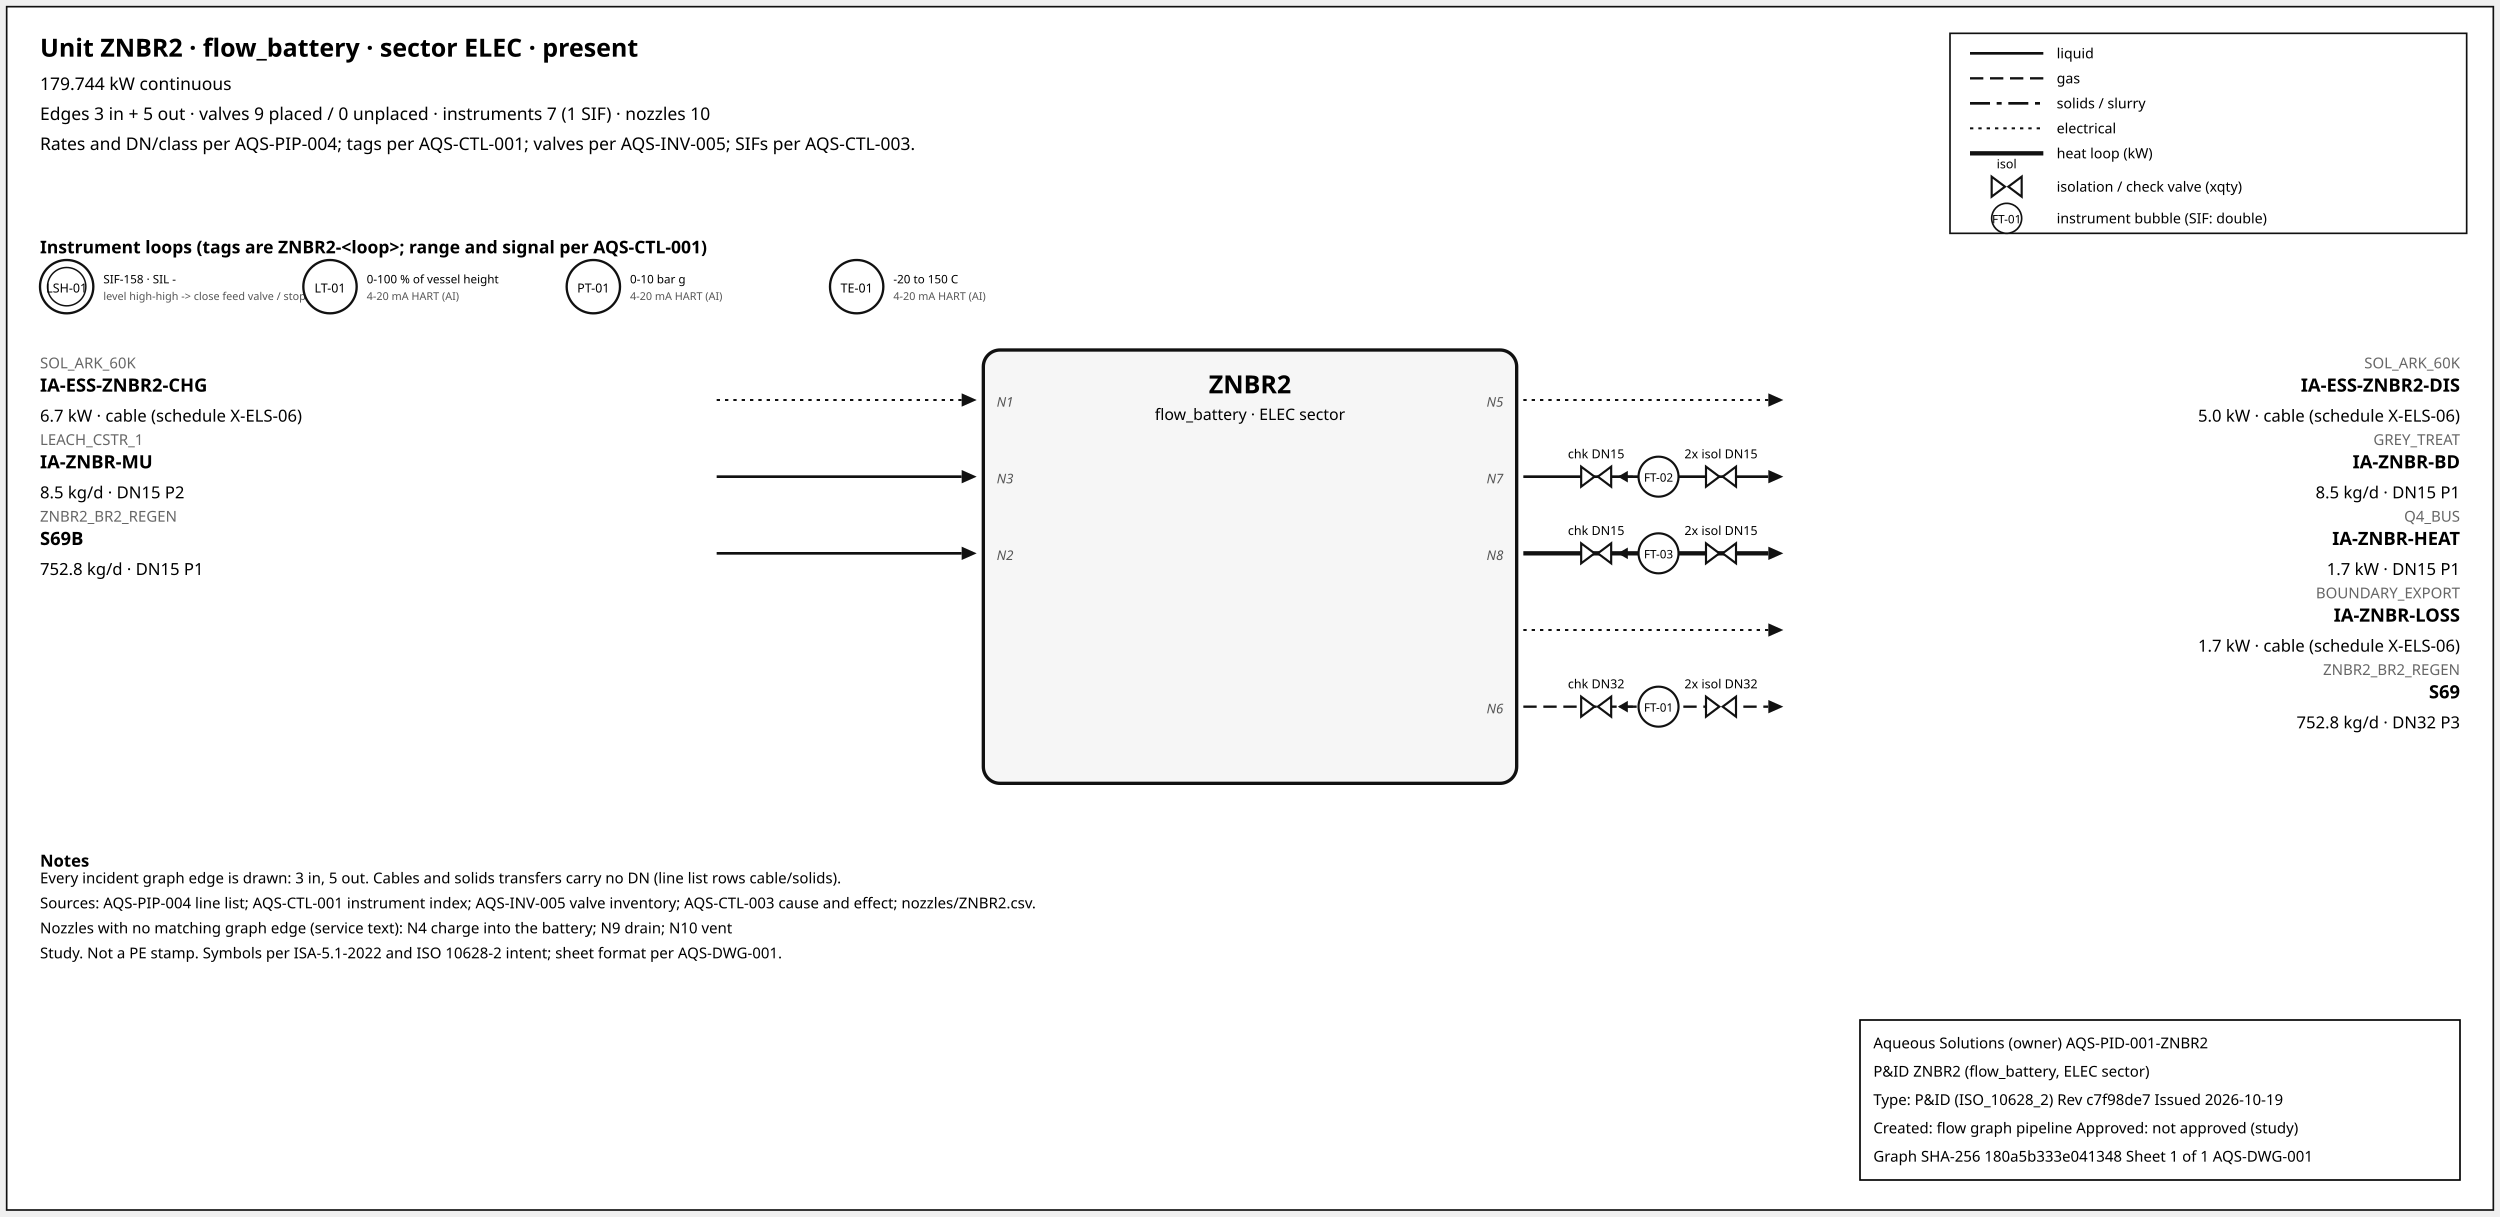
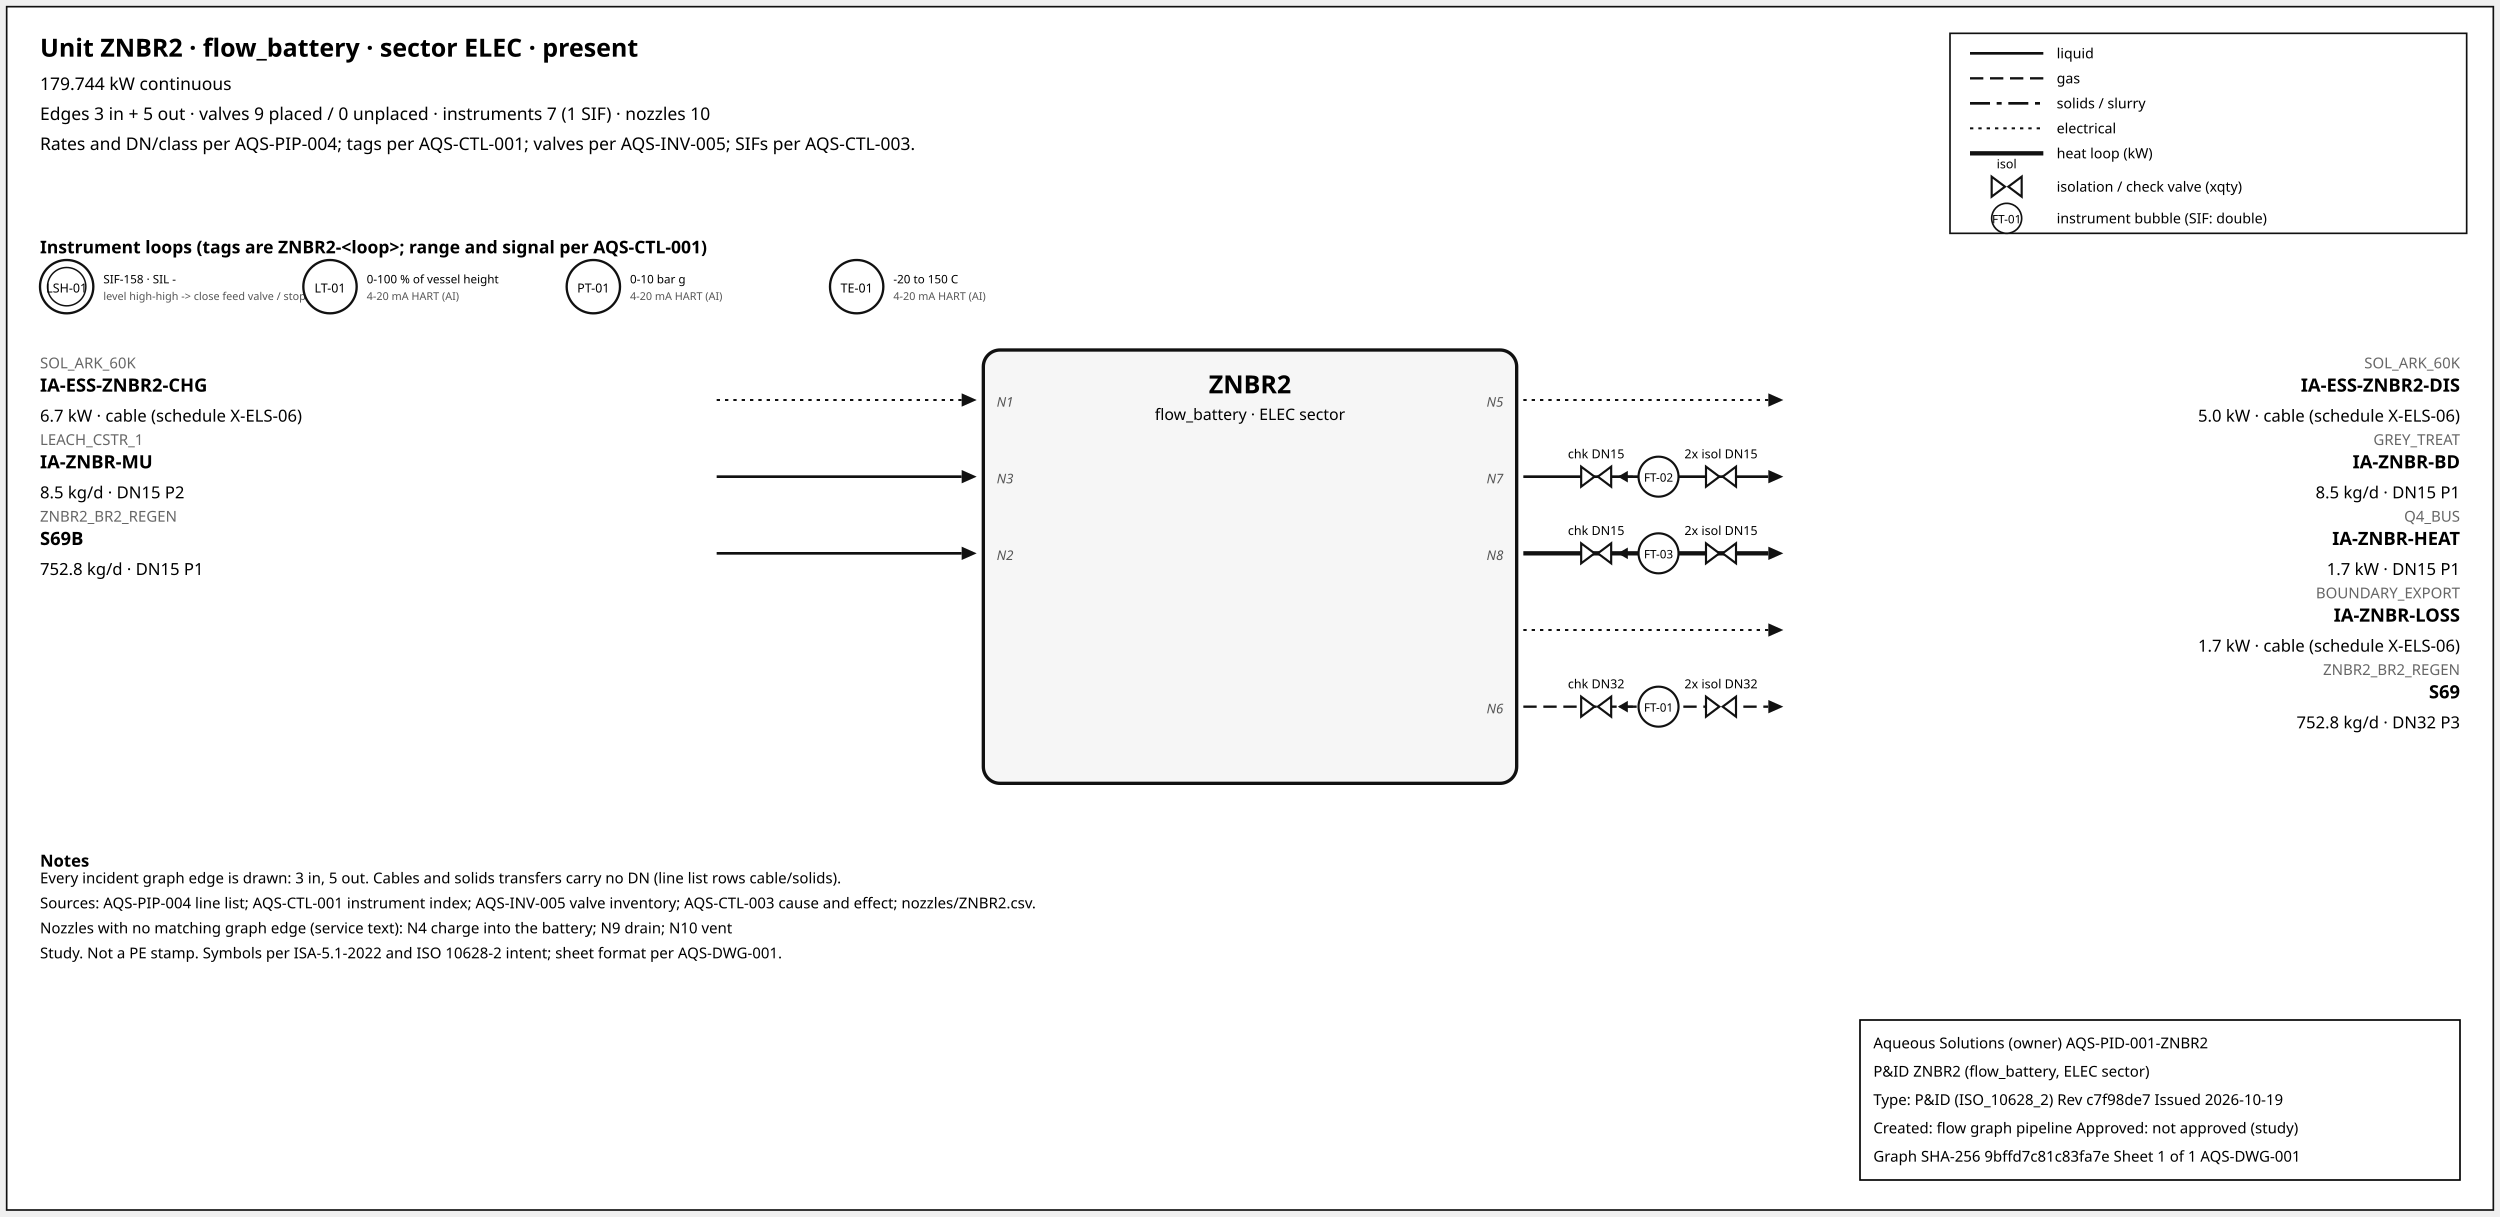
<svg xmlns="http://www.w3.org/2000/svg" width="1500" height="730" font-family="sans-serif">
  <rect x="4" y="4" width="1492" height="722" fill="white" stroke="#111" />
  <text x="24" y="34" font-size="15" font-weight="600">Unit ZNBR2 · flow_battery · sector ELEC · present</text>
  <text x="24" y="54" font-size="10.5">179.744 kW continuous</text>
  <text x="24" y="72" font-size="10.5">Edges 3 in + 5 out · valves 9 placed / 0 unplaced · instruments 7 (1 SIF) · nozzles 10</text>
  <text x="24" y="90" font-size="10.5">Rates and DN/class per AQS-PIP-004; tags per AQS-CTL-001; valves per AQS-INV-005; SIFs per AQS-CTL-003.</text>
  <rect x="1170" y="20" width="310" height="120" fill="white" stroke="#111" />
  <line x1="1182" y1="32" x2="1226" y2="32" stroke="#111" stroke-width="1.6" />
  <text x="1234" y="35" font-size="8.5">liquid</text>
  <line x1="1182" y1="47" x2="1226" y2="47" stroke="#111" stroke-width="1.4" stroke-dasharray="8,4" />
  <text x="1234" y="50" font-size="8.5">gas</text>
  <line x1="1182" y1="62" x2="1226" y2="62" stroke="#111" stroke-width="1.6" stroke-dasharray="12,4,3,4" />
  <text x="1234" y="65" font-size="8.5">solids / slurry</text>
  <line x1="1182" y1="77" x2="1226" y2="77" stroke="#111" stroke-width="1.2" stroke-dasharray="2,3" />
  <text x="1234" y="80" font-size="8.5">electrical</text>
  <line x1="1182" y1="92" x2="1226" y2="92" stroke="#111" stroke-width="2.6" />
  <text x="1234" y="95" font-size="8.5">heat loop (kW)</text>
  <path d="M 1195.0,106 L 1203.0,112 L 1195.0,118 Z M 1213.0,106 L 1205.0,112 L 1213.0,118 Z" fill="white" stroke="#111" stroke-width="1.3" />
  <text x="1204.0" y="101.0" font-size="7.5" text-anchor="middle">isol</text>
  <text x="1234" y="115" font-size="8.5">isolation / check valve (xqty)</text>
  <circle cx="1204" cy="131" r="9" fill="white" stroke="#111" />
  <text x="1204" y="134" font-size="7" text-anchor="middle">FT-01</text>
  <text x="1234" y="134" font-size="8.5">instrument bubble (SIF: double)</text>
  <text x="24" y="152" font-size="10.5" font-weight="600">Instrument loops (tags are ZNBR2-&lt;loop&gt;; range and signal per AQS-CTL-001)</text>
  <circle cx="40" cy="172" r="16" fill="white" stroke="#111" stroke-width="1.4" />
  <circle cx="40" cy="172" r="11.5" fill="none" stroke="#111" stroke-width="0.9" />
  <text x="40" y="175.5" font-size="7.5" text-anchor="middle">LSH-01</text>
  <text x="62" y="170" font-size="7">SIF-158 · SIL -</text>
  <text x="62" y="180" font-size="6.5" fill="#555">level high-high -&gt; close feed valve / stop f</text>
  <circle cx="198" cy="172" r="16" fill="white" stroke="#111" stroke-width="1.4" />
  <text x="198" y="175.5" font-size="7.5" text-anchor="middle">LT-01</text>
  <text x="220" y="170" font-size="7">0-100 % of vessel height</text>
  <text x="220" y="180" font-size="6.5" fill="#555">4-20 mA HART (AI)</text>
  <circle cx="356" cy="172" r="16" fill="white" stroke="#111" stroke-width="1.4" />
  <text x="356" y="175.5" font-size="7.5" text-anchor="middle">PT-01</text>
  <text x="378" y="170" font-size="7">0-10 bar g</text>
  <text x="378" y="180" font-size="6.5" fill="#555">4-20 mA HART (AI)</text>
  <circle cx="514" cy="172" r="16" fill="white" stroke="#111" stroke-width="1.4" />
  <text x="514" y="175.5" font-size="7.5" text-anchor="middle">TE-01</text>
  <text x="536" y="170" font-size="7">-20 to 150 C</text>
  <text x="536" y="180" font-size="6.5" fill="#555">4-20 mA HART (AI)</text>
  <rect x="590" y="210" width="320" height="260" rx="10" fill="#f6f6f6" stroke="#111" stroke-width="2" />
  <text x="750.0" y="236" font-size="15" font-weight="700" text-anchor="middle">ZNBR2</text>
  <text x="750.0" y="252" font-size="9.5" text-anchor="middle">flow_battery · ELEC sector</text>
  <line x1="430" y1="240" x2="577" y2="240" stroke="#111" stroke-width="1.2" stroke-dasharray="2,3" class="edge-in" />
  <polygon points="586,240 577,236 577,244" fill="#111" />
  <text x="24" y="221" font-size="9" fill="#666" text-anchor="start">SOL_ARK_60K</text>
  <text x="24" y="235" font-size="11" font-weight="600" text-anchor="start">IA-ESS-ZNBR2-CHG</text>
  <text x="24" y="253" font-size="10" text-anchor="start">6.7 kW · cable (schedule X-ELS-06)</text>
  <text x="598" y="244" font-size="8" font-style="italic" fill="#555" text-anchor="start">N1</text>
  <line x1="430" y1="286" x2="577" y2="286" stroke="#111" stroke-width="1.6" class="edge-in" />
  <polygon points="586,286 577,282 577,290" fill="#111" />
  <text x="24" y="267" font-size="9" fill="#666" text-anchor="start">LEACH_CSTR_1</text>
  <text x="24" y="281" font-size="11" font-weight="600" text-anchor="start">IA-ZNBR-MU</text>
  <text x="24" y="299" font-size="10" text-anchor="start">8.5 kg/d · DN15 P2</text>
  <text x="598" y="290" font-size="8" font-style="italic" fill="#555" text-anchor="start">N3</text>
  <line x1="430" y1="332" x2="577" y2="332" stroke="#111" stroke-width="1.6" class="edge-in" />
  <polygon points="586,332 577,328 577,336" fill="#111" />
  <text x="24" y="313" font-size="9" fill="#666" text-anchor="start">ZNBR2_BR2_REGEN</text>
  <text x="24" y="327" font-size="11" font-weight="600" text-anchor="start">S69B</text>
  <text x="24" y="345" font-size="10" text-anchor="start">752.8 kg/d · DN15 P1</text>
  <text x="598" y="336" font-size="8" font-style="italic" fill="#555" text-anchor="start">N2</text>
  <line x1="914" y1="240" x2="1061" y2="240" stroke="#111" stroke-width="1.2" stroke-dasharray="2,3" class="edge-out" />
  <polygon points="1070,240 1061,236 1061,244" fill="#111" />
  <text x="1476" y="221" font-size="9" fill="#666" text-anchor="end">SOL_ARK_60K</text>
  <text x="1476" y="235" font-size="11" font-weight="600" text-anchor="end">IA-ESS-ZNBR2-DIS</text>
  <text x="1476" y="253" font-size="10" text-anchor="end">5.0 kW · cable (schedule X-ELS-06)</text>
  <text x="902" y="244" font-size="8" font-style="italic" fill="#555" text-anchor="end">N5</text>
  <line x1="914" y1="286" x2="1061" y2="286" stroke="#111" stroke-width="1.6" class="edge-out" />
  <polygon points="1070,286 1061,282 1061,290" fill="#111" />
  <text x="1476" y="267" font-size="9" fill="#666" text-anchor="end">GREY_TREAT</text>
  <text x="1476" y="281" font-size="11" font-weight="600" text-anchor="end">IA-ZNBR-BD</text>
  <text x="1476" y="299" font-size="10" text-anchor="end">8.5 kg/d · DN15 P1</text>
  <text x="902" y="290" font-size="8" font-style="italic" fill="#555" text-anchor="end">N7</text>
  <line x1="979.7" y1="286" x2="971.7" y2="286" stroke="#111" stroke-width="1.2" />
  <polygon points="970.7,286 976.7,282.5 976.7,289.5" fill="#111" />
  <path d="M 948.7,280 L 956.7,286 L 948.7,292 Z M 966.7,280 L 958.7,286 L 966.7,292 Z" fill="white" stroke="#111" stroke-width="1.3" />
  <text x="957.7" y="275.0" font-size="7.5" text-anchor="middle">chk DN15</text>
  <path d="M 1023.6,280 L 1031.6,286 L 1023.6,292 Z M 1041.6,280 L 1033.6,286 L 1041.6,292 Z" fill="white" stroke="#111" stroke-width="1.3" />
  <text x="1032.6" y="275.0" font-size="7.5" text-anchor="middle">2x isol DN15</text>
  <circle cx="995.12" cy="286" r="12" fill="white" stroke="#111" stroke-width="1.3" />
  <text x="995.12" y="289" font-size="7" text-anchor="middle">FT-02</text>
  <line x1="914" y1="332" x2="1061" y2="332" stroke="#111" stroke-width="2.6" class="edge-out" />
  <polygon points="1070,332 1061,328 1061,336" fill="#111" />
  <text x="1476" y="313" font-size="9" fill="#666" text-anchor="end">Q4_BUS</text>
  <text x="1476" y="327" font-size="11" font-weight="600" text-anchor="end">IA-ZNBR-HEAT</text>
  <text x="1476" y="345" font-size="10" text-anchor="end">1.7 kW · DN15 P1</text>
  <text x="902" y="336" font-size="8" font-style="italic" fill="#555" text-anchor="end">N8</text>
  <line x1="979.7" y1="332" x2="971.7" y2="332" stroke="#111" stroke-width="1.2" />
  <polygon points="970.7,332 976.7,328.5 976.7,335.5" fill="#111" />
  <path d="M 948.7,326 L 956.7,332 L 948.7,338 Z M 966.7,326 L 958.7,332 L 966.7,338 Z" fill="white" stroke="#111" stroke-width="1.3" />
  <text x="957.7" y="321.0" font-size="7.5" text-anchor="middle">chk DN15</text>
  <path d="M 1023.6,326 L 1031.6,332 L 1023.6,338 Z M 1041.6,326 L 1033.6,332 L 1041.6,338 Z" fill="white" stroke="#111" stroke-width="1.3" />
  <text x="1032.6" y="321.0" font-size="7.5" text-anchor="middle">2x isol DN15</text>
  <circle cx="995.12" cy="332" r="12" fill="white" stroke="#111" stroke-width="1.3" />
  <text x="995.12" y="335" font-size="7" text-anchor="middle">FT-03</text>
  <line x1="914" y1="378" x2="1061" y2="378" stroke="#111" stroke-width="1.2" stroke-dasharray="2,3" class="edge-out" />
  <polygon points="1070,378 1061,374 1061,382" fill="#111" />
  <text x="1476" y="359" font-size="9" fill="#666" text-anchor="end">BOUNDARY_EXPORT</text>
  <text x="1476" y="373" font-size="11" font-weight="600" text-anchor="end">IA-ZNBR-LOSS</text>
  <text x="1476" y="391" font-size="10" text-anchor="end">1.7 kW · cable (schedule X-ELS-06)</text>
  <line x1="914" y1="424" x2="1061" y2="424" stroke="#111" stroke-width="1.4" stroke-dasharray="8,4" class="edge-out" />
  <polygon points="1070,424 1061,420 1061,428" fill="#111" />
  <text x="1476" y="405" font-size="9" fill="#666" text-anchor="end">ZNBR2_BR2_REGEN</text>
  <text x="1476" y="419" font-size="11" font-weight="600" text-anchor="end">S69</text>
  <text x="1476" y="437" font-size="10" text-anchor="end">752.8 kg/d · DN32 P3</text>
  <text x="902" y="428" font-size="8" font-style="italic" fill="#555" text-anchor="end">N6</text>
  <line x1="979.7" y1="424" x2="971.7" y2="424" stroke="#111" stroke-width="1.2" />
  <polygon points="970.7,424 976.7,420.5 976.7,427.5" fill="#111" />
  <path d="M 948.7,418 L 956.7,424 L 948.7,430 Z M 966.7,418 L 958.7,424 L 966.7,430 Z" fill="white" stroke="#111" stroke-width="1.3" />
  <text x="957.7" y="413.0" font-size="7.5" text-anchor="middle">chk DN32</text>
  <path d="M 1023.6,418 L 1031.6,424 L 1023.6,430 Z M 1041.6,418 L 1033.6,424 L 1041.6,430 Z" fill="white" stroke="#111" stroke-width="1.3" />
  <text x="1032.6" y="413.0" font-size="7.5" text-anchor="middle">2x isol DN32</text>
  <circle cx="995.12" cy="424" r="12" fill="white" stroke="#111" stroke-width="1.3" />
  <text x="995.12" y="427" font-size="7" text-anchor="middle">FT-01</text>
  <text x="24" y="520" font-size="10" font-weight="600">Notes</text>
  <text x="24" y="530" font-size="9">Every incident graph edge is drawn: 3 in, 5 out. Cables and solids transfers carry no DN (line list rows cable/solids).</text>
  <text x="24" y="545" font-size="9">Sources: AQS-PIP-004 line list; AQS-CTL-001 instrument index; AQS-INV-005 valve inventory; AQS-CTL-003 cause and effect; nozzles/ZNBR2.csv.</text>
  <text x="24" y="560" font-size="9">Nozzles with no matching graph edge (service text): N4 charge into the battery; N9 drain; N10 vent</text>
  <text x="24" y="575" font-size="9">Study. Not a PE stamp. Symbols per ISA-5.1-2022 and ISO 10628-2 intent; sheet format per AQS-DWG-001.</text>
  <g id="aqs-title-block">
    <rect x="1116" y="612" width="360" height="96" fill="white" stroke="black" stroke-width="1" />
    <text x="1124" y="629" font-size="9">Aqueous Solutions (owner)   AQS-PID-001-ZNBR2</text>
    <text x="1124" y="646" font-size="9">P&amp;ID ZNBR2 (flow_battery, ELEC sector)</text>
    <text x="1124" y="663" font-size="9">Type: P&amp;ID (ISO_10628_2)   Rev c7f98de7   Issued 2026-10-19</text>
    <text x="1124" y="680" font-size="9">Created: flow graph pipeline   Approved: not approved (study)</text>
-     <text x="1124" y="697" font-size="9">Graph SHA-256 180a5b333e041348   Sheet 1 of 1   AQS-DWG-001</text>
+     <text x="1124" y="697" font-size="9">Graph SHA-256 9bffd7c81c83fa7e   Sheet 1 of 1   AQS-DWG-001</text>
  </g>
</svg>
